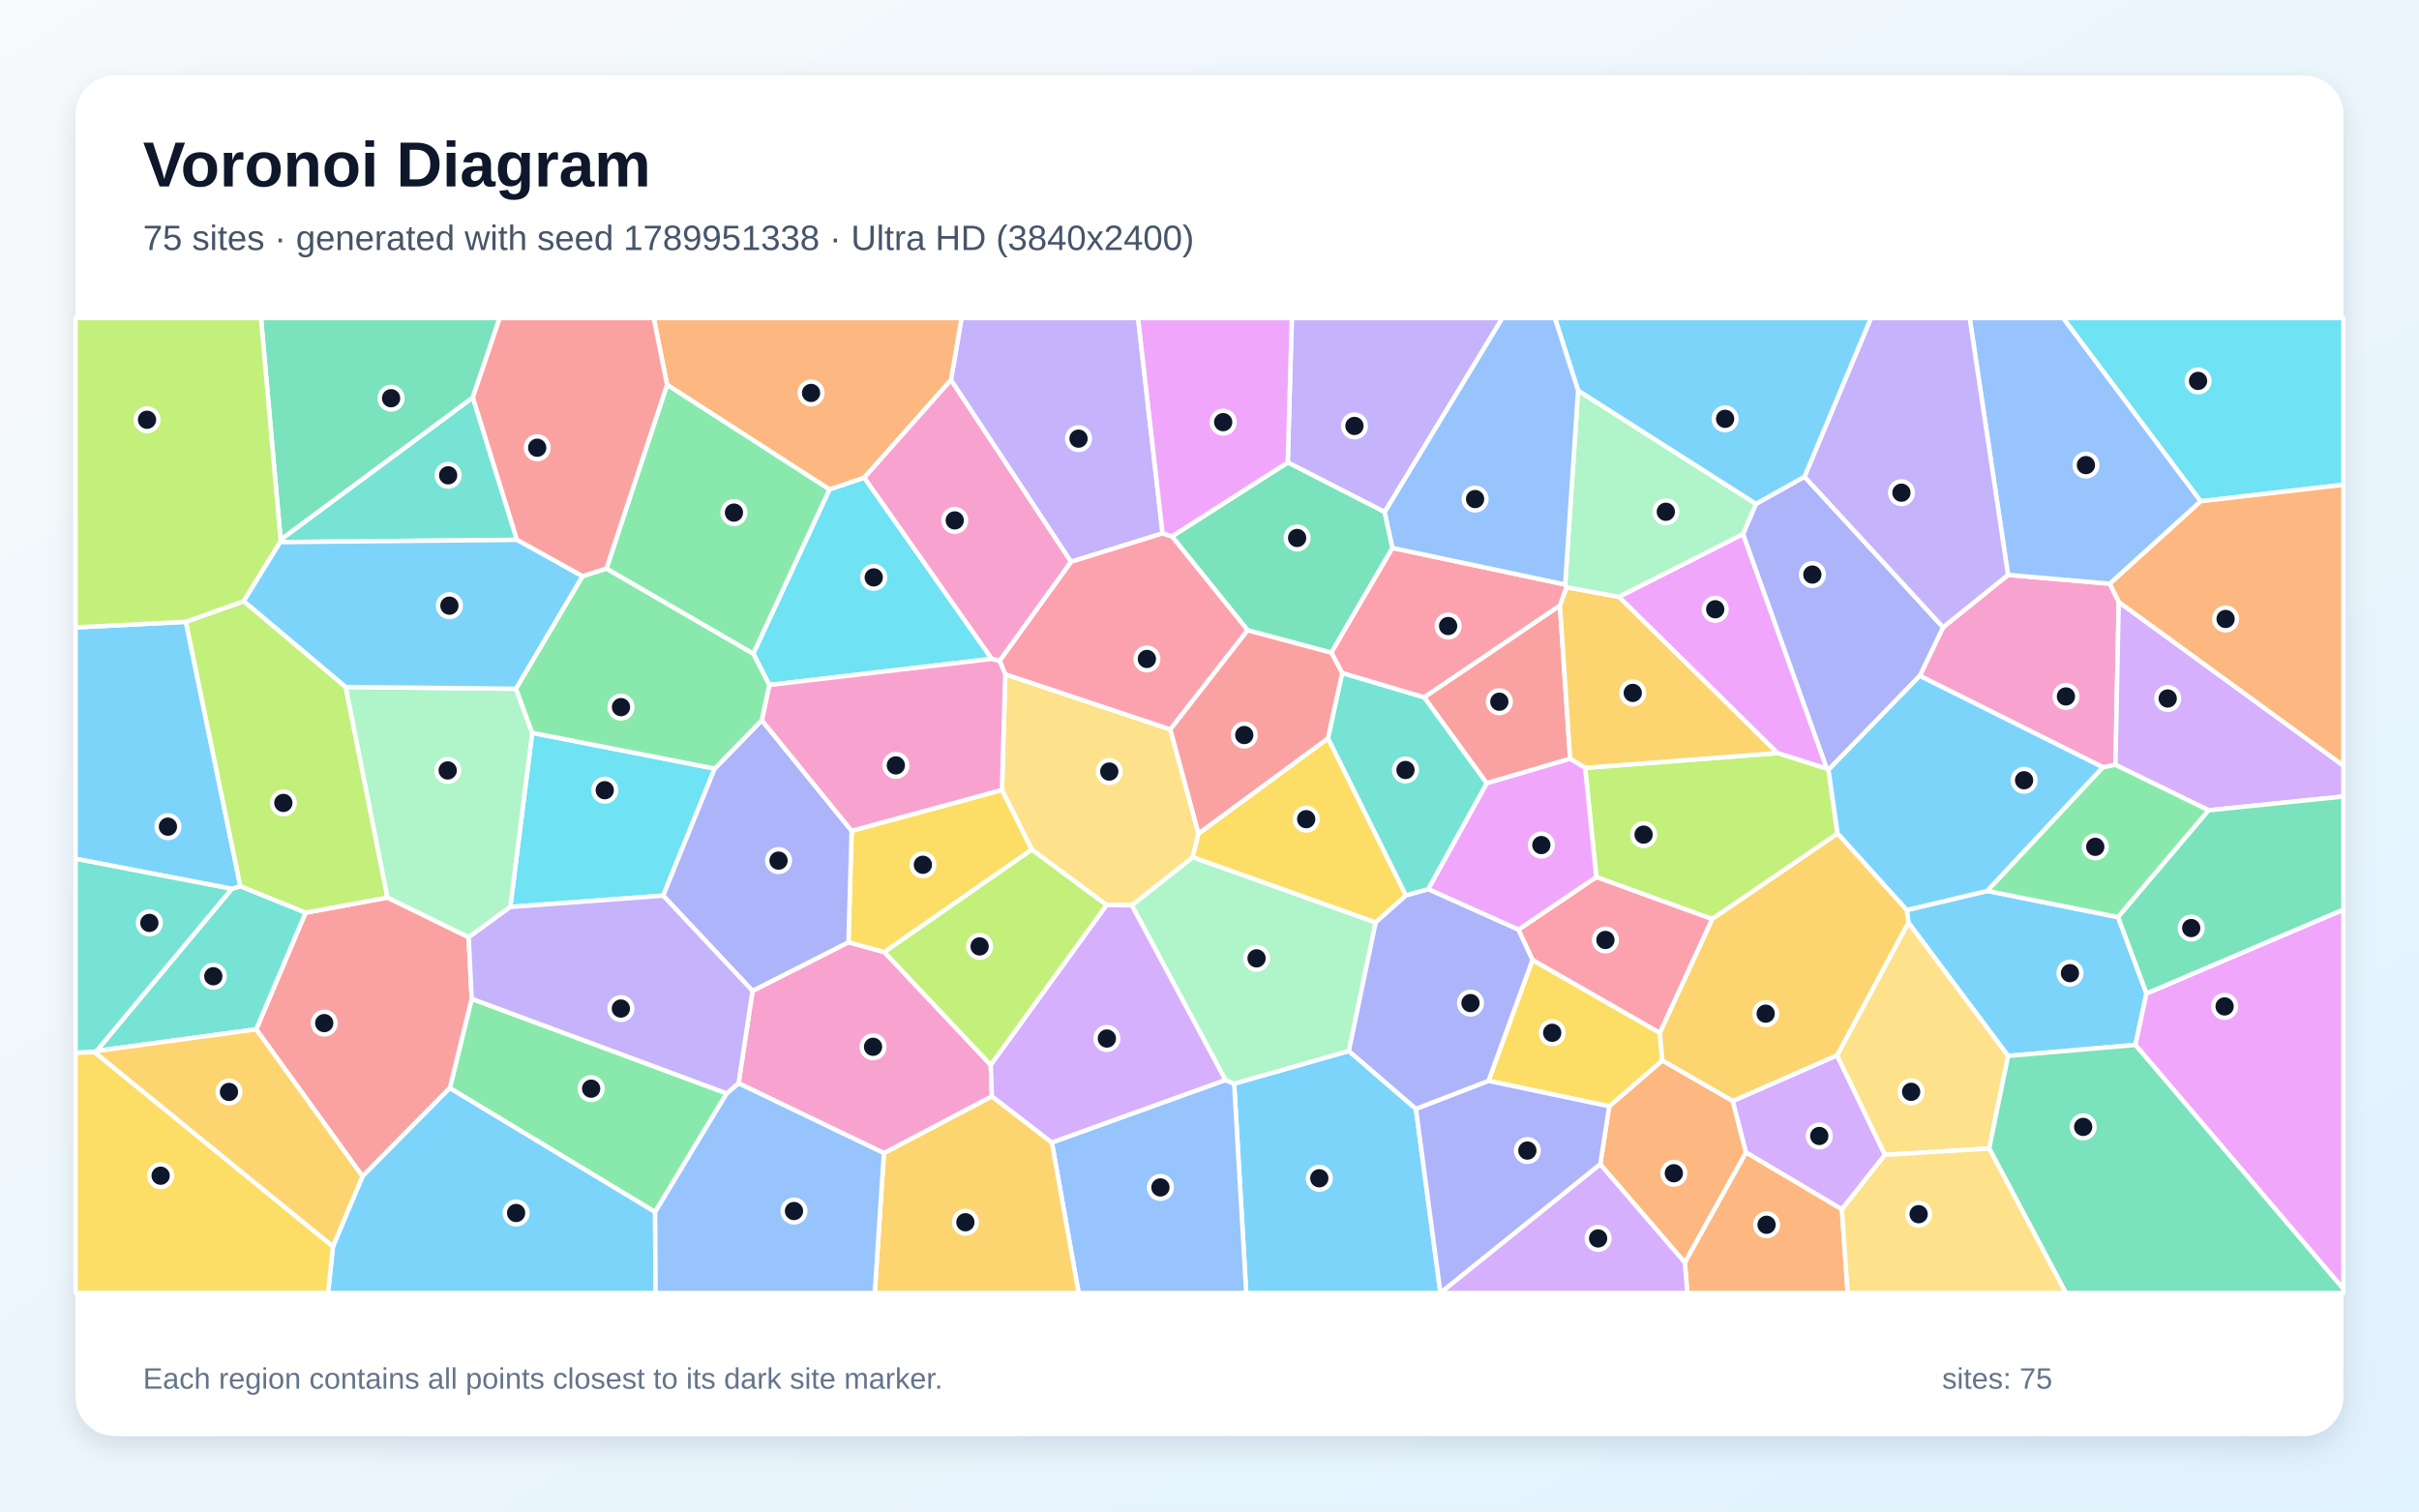
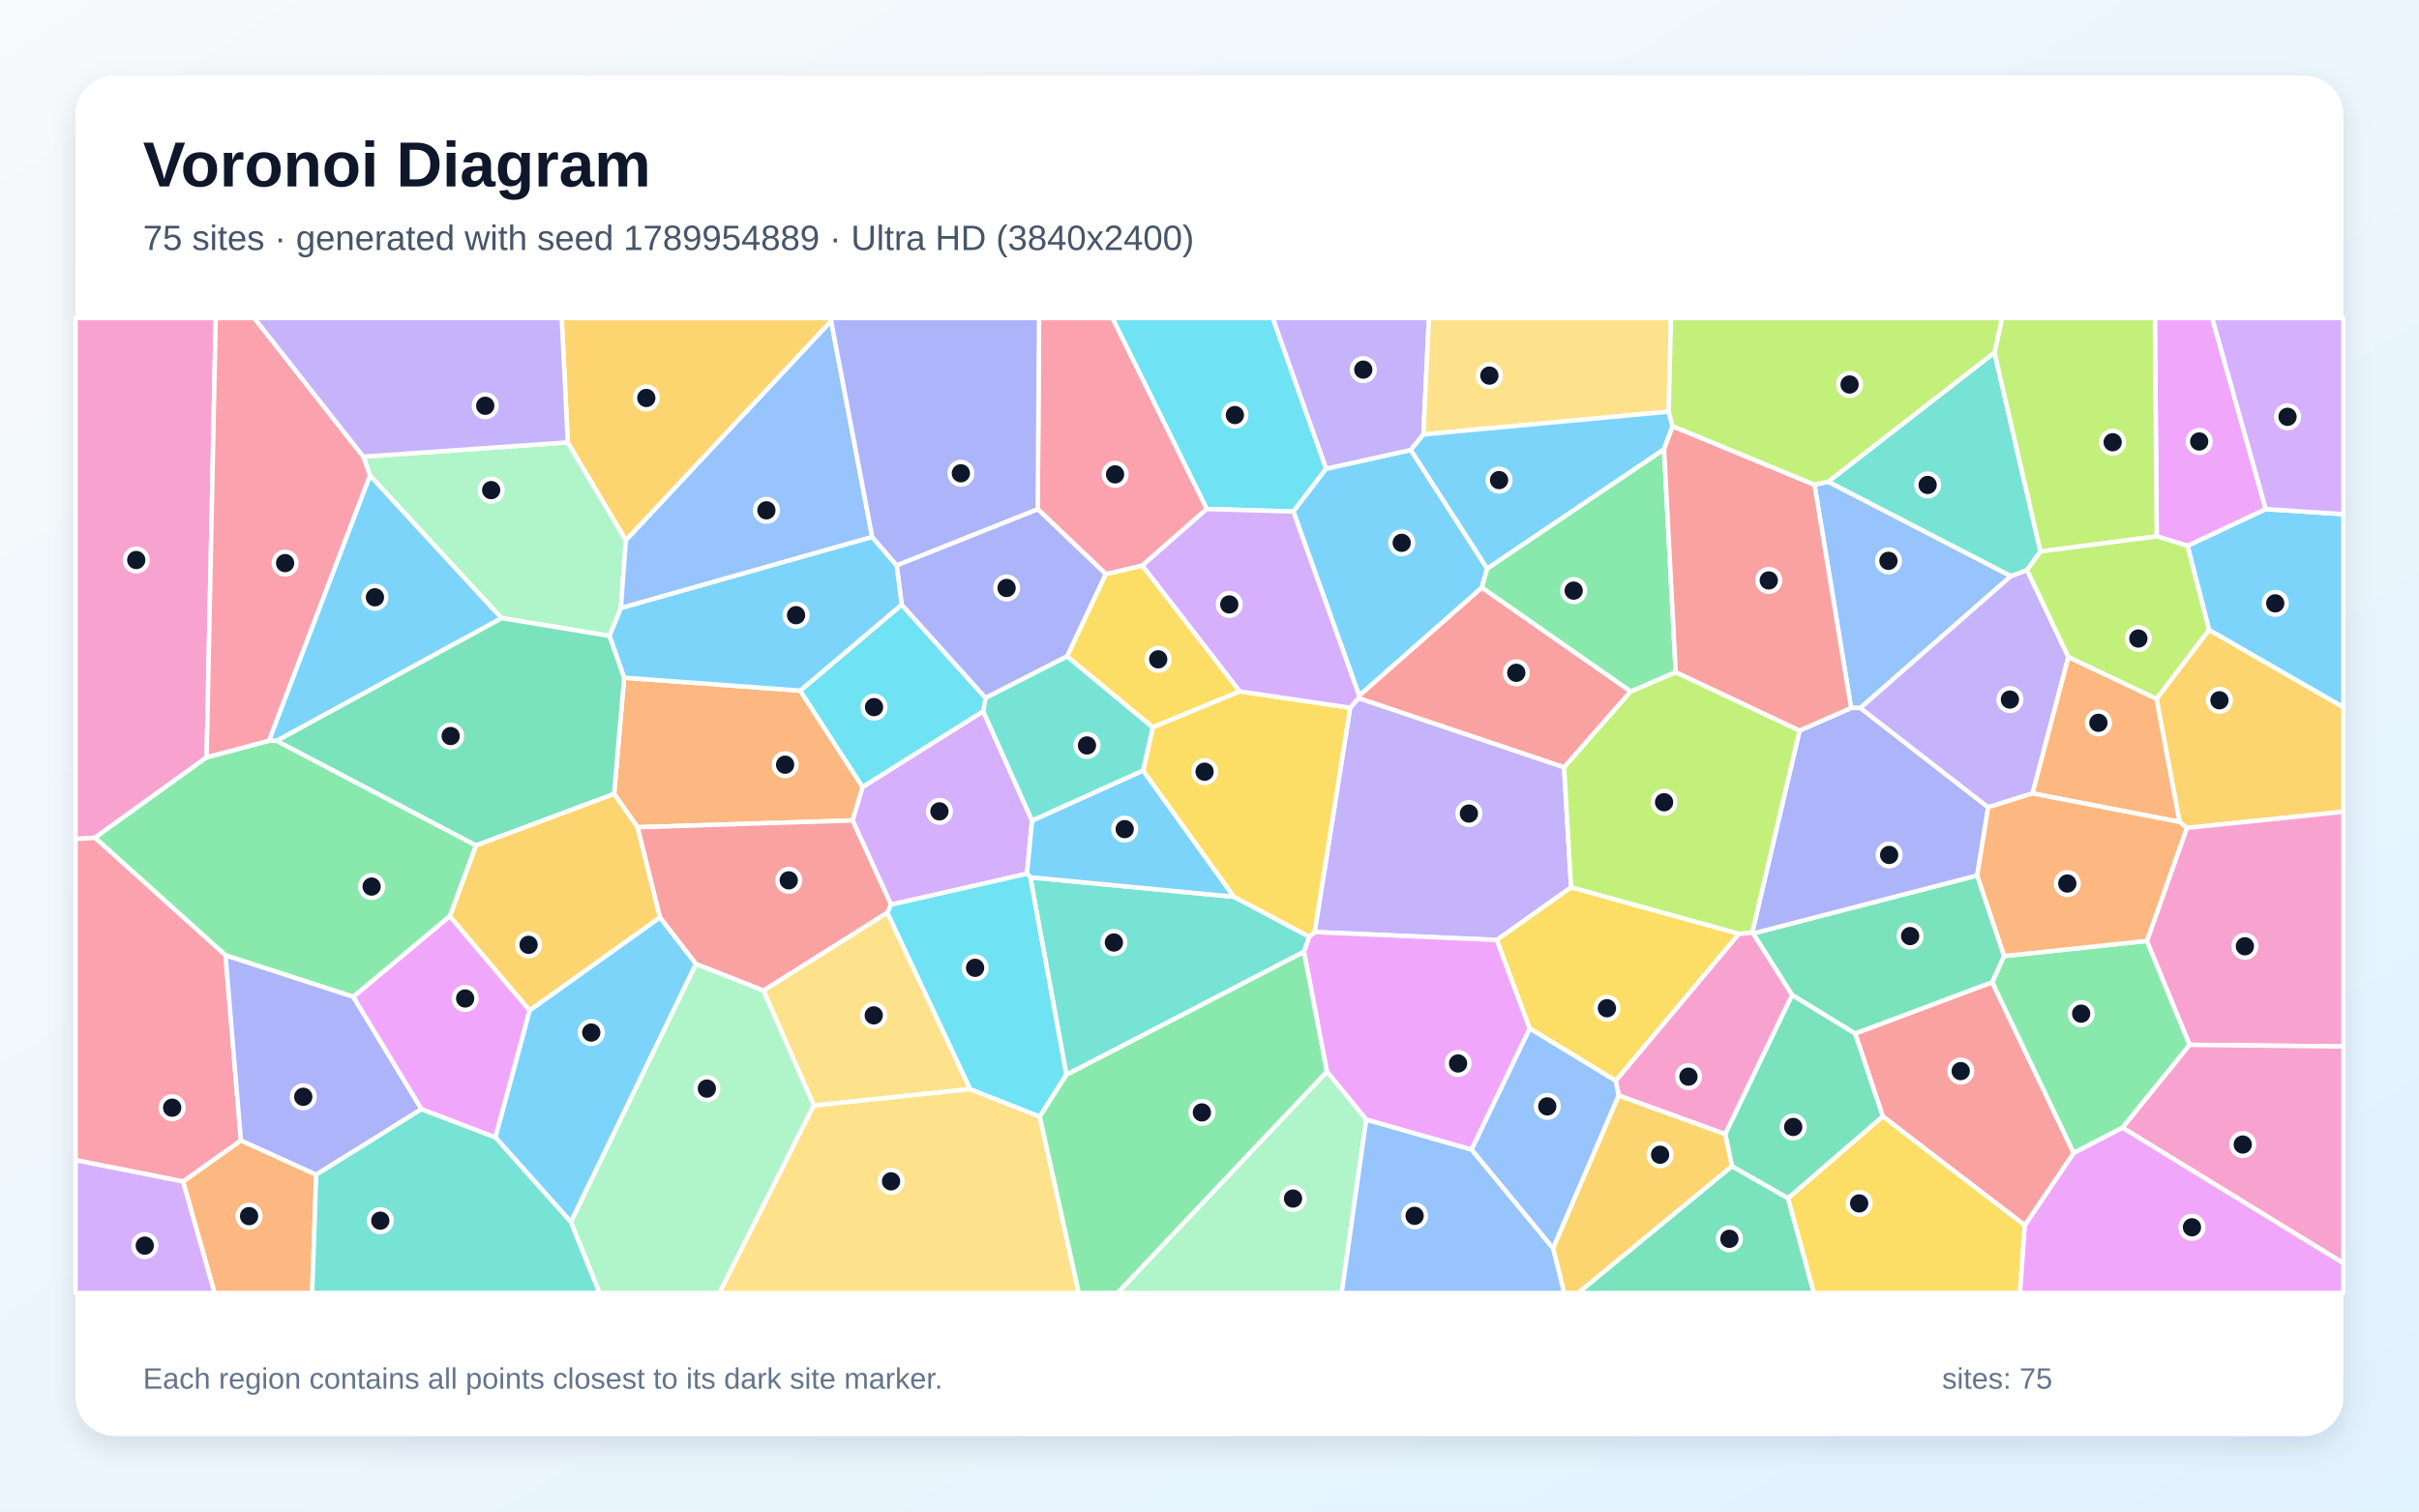
<svg xmlns="http://www.w3.org/2000/svg" width="3840" height="2400" viewBox="0 0 3840 2400" role="img" aria-labelledby="title description">
  <defs>
    <linearGradient id="background" x1="0" y1="0" x2="1" y2="1">
      <stop stop-color="#F8FAFC" />
      <stop offset="1" stop-color="#E0F2FE" />
    </linearGradient>
    <filter id="shadow" x="-5%" y="-5%" width="110%" height="110%">
      <feDropShadow dx="0" dy="15" stdDeviation="22" flood-color="#0F172A" flood-opacity=".12" />
    </filter>
  </defs>
  <rect width="3840" height="2400" fill="url(#background)" />
  <rect x="120" y="120" width="3600" height="2160" rx="63" fill="#FFFFFF" filter="url(#shadow)" />
  <g font-family="Arial, sans-serif">
    <text x="227" y="296" font-size="101" font-weight="700" fill="#0F172A">Voronoi Diagram</text>
-     <text x="227" y="397" font-size="56" fill="#475569">75 sites · generated with seed 1789951338 · Ultra HD (3840x2400)</text>
+     <text x="227" y="397" font-size="56" fill="#475569">75 sites · generated with seed 1789954889 · Ultra HD (3840x2400)</text>
  </g>
  <g stroke="#FFFFFF" stroke-width="7" stroke-linejoin="round">
-     <polygon points="1959.1,1720.6 2141.2,1668.7 2247.7,1760.6 2286.6,2052.9 2286.6,2053.0 1978.3,2053.0" fill="#38BDF8" fill-opacity="0.65" />
-     <polygon points="2198.1,813.1 2044.2,734.3 2050.7,505.0 2385.0,505.0" fill="#A78BFA" fill-opacity="0.65" />
-     <polygon points="3187.6,912.8 3349.3,926.8 3363.4,955.8 3358.1,1214.4 3338.3,1218.3 3047.5,1073.1 3084.5,996.0" fill="#F472B6" fill-opacity="0.65" />
-     <polygon points="2540.3,1848.7 2554.5,1756.6 2638.8,1683.7 2750.7,1748.1 2771.7,1830.0 2674.6,2004.8" fill="#FB923C" fill-opacity="0.65" />
-     <polygon points="2432.7,1524.1 2634.8,1639.9 2638.8,1683.7 2554.5,1756.6 2362.8,1716.2" fill="#FACC15" fill-opacity="0.65" />
-     <polygon points="1153.6,1736.1 1039.9,1924.5 714.0,1727.7 748.8,1585.9" fill="#4ADE80" fill-opacity="0.65" />
-     <polygon points="2267.3,1412.0 2231.7,1421.9 2108.0,1172.4 2130.6,1068.5 2261.0,1107.2 2360.3,1243.6" fill="#2DD4BF" fill-opacity="0.65" />
-     <polygon points="1669.7,1814.0 1945.3,1714.8 1959.1,1720.6 1978.3,2053.0 1712.3,2053.0" fill="#60A5FA" fill-opacity="0.65" />
-     <polygon points="2767.0,847.8 2900.2,1220.7 2821.6,1195.8 2569.8,947.6" fill="#E879F9" fill-opacity="0.65" />
-     <polygon points="1980.6,1000.8 1860.4,851.7 2044.2,734.3 2198.1,813.1 2210.5,870.0 2113.4,1036.4" fill="#34D399" fill-opacity="0.65" />
-     <polygon points="406.7,1634.4 485.0,1449.2 615.1,1425.1 744.0,1488.1 748.8,1585.9 714.0,1727.7 575.4,1867.8" fill="#F87171" fill-opacity="0.65" />
-     <polygon points="2787.5,800.0 2864.5,756.9 3084.5,996.0 3047.5,1073.1 2902.6,1222.3 2900.2,1220.7 2767.0,847.8" fill="#818CF8" fill-opacity="0.65" />
-     <polygon points="1403.1,1830.9 1574.5,1740.7 1669.7,1814.0 1712.3,2053.0 1388.6,2053.0" fill="#FBBF24" fill-opacity="0.65" />
-     <polygon points="2917.0,1323.6 2717.9,1459.3 2534.0,1392.6 2516.3,1219.2 2821.6,1195.8 2900.2,1220.7 2902.6,1222.3" fill="#A3E635" fill-opacity="0.65" />
-     <polygon points="3506.1,1286.6 3358.1,1214.4 3363.4,955.8 3720.0,1215.6 3720.0,1264.7" fill="#C084FC" fill-opacity="0.65" />
-     <polygon points="2484.6,928.1 2486.9,932.4 2476.3,961.6 2261.0,1107.2 2130.6,1068.5 2113.4,1036.4 2210.5,870.0" fill="#FB7185" fill-opacity="0.65" />
-     <polygon points="810.0,1440.1 844.8,1163.6 1134.5,1220.4 1052.7,1422.1" fill="#22D3EE" fill-opacity="0.65" />
-     <polygon points="1945.3,1714.8 1796.6,1437.4 1893.4,1361.0 2183.8,1464.6 2141.2,1668.7 1959.1,1720.6" fill="#86EFAC" fill-opacity="0.65" />
-     <polygon points="1902.5,1323.5 1893.4,1361.0 1796.6,1437.4 1756.7,1437.1 1637.9,1349.0 1590.5,1254.3 1595.8,1070.6 1857.8,1158.1" fill="#FCD34D" fill-opacity="0.65" />
-     <polygon points="3187.7,1676.6 3029.4,1464.9 3026.8,1445.0 3154.7,1414.6 3362.3,1456.2 3407.4,1577.4 3389.8,1659.2" fill="#38BDF8" fill-opacity="0.65" />
-     <polygon points="295.1,987.3 381.6,1407.4 368.2,1411.4 120.0,1363.6 120.0,996.2" fill="#38BDF8" fill-opacity="0.65" />
-     <polygon points="1845.5,846.9 1700.1,892.0 1509.5,603.4 1526.4,505.0 1806.6,505.0" fill="#A78BFA" fill-opacity="0.65" />
-     <polygon points="1572.8,1691.0 1574.5,1740.7 1403.1,1830.9 1172.4,1720.0 1194.6,1573.3 1346.8,1496.1 1403.9,1511.7" fill="#F472B6" fill-opacity="0.65" />
-     <polygon points="1509.5,603.4 1371.8,758.6 1316.9,777.3 1058.9,611.0 1037.7,505.0 1526.4,505.0" fill="#FB923C" fill-opacity="0.65" />
-     <polygon points="1351.9,1319.2 1590.5,1254.3 1637.9,1349.0 1403.9,1511.7 1346.8,1496.1" fill="#FACC15" fill-opacity="0.65" />
-     <polygon points="962.6,902.9 1058.9,611.0 1316.9,777.3 1195.9,1038.2" fill="#4ADE80" fill-opacity="0.65" />
-     <polygon points="820.6,857.2 444.7,860.8 445.4,856.9 750.6,631.0" fill="#2DD4BF" fill-opacity="0.65" />
-     <polygon points="3493.6,795.9 3349.3,926.8 3187.6,912.8 3126.7,505.0 3275.2,505.0" fill="#60A5FA" fill-opacity="0.65" />
-     <polygon points="3389.8,1659.2 3407.4,1577.4 3720.0,1444.2 3720.0,2046.7" fill="#E879F9" fill-opacity="0.65" />
-     <polygon points="750.6,631.0 445.4,856.9 414.3,505.0 793.2,505.0" fill="#34D399" fill-opacity="0.65" />
-     <polygon points="2476.3,961.6 2492.5,1204.8 2360.3,1243.6 2261.0,1107.2" fill="#F87171" fill-opacity="0.65" />
-     <polygon points="1209.3,1143.6 1351.9,1319.2 1346.8,1496.1 1194.6,1573.3 1052.7,1422.1 1134.5,1220.4" fill="#818CF8" fill-opacity="0.65" />
-     <polygon points="2492.5,1204.8 2476.3,961.6 2486.9,932.4 2569.8,947.6 2821.6,1195.8 2516.3,1219.2" fill="#FBBF24" fill-opacity="0.65" />
-     <polygon points="387.0,954.5 548.9,1090.8 615.1,1425.1 485.0,1449.2 381.6,1407.4 295.1,987.3" fill="#A3E635" fill-opacity="0.65" />
-     <polygon points="2923.9,1920.3 2771.7,1830.0 2750.7,1748.1 2916.2,1675.6 2992.2,1833.7" fill="#C084FC" fill-opacity="0.65" />
-     <polygon points="1857.8,1158.1 1595.8,1070.6 1586.7,1049.2 1700.1,892.0 1845.5,846.9 1860.4,851.7 1980.6,1000.8" fill="#FB7185" fill-opacity="0.65" />
-     <polygon points="3493.6,795.9 3275.2,505.0 3720.0,505.0 3720.0,769.7" fill="#22D3EE" fill-opacity="0.65" />
-     <polygon points="548.9,1090.8 819.2,1093.6 844.8,1163.6 810.0,1440.1 744.0,1488.1 615.1,1425.1" fill="#86EFAC" fill-opacity="0.65" />
-     <polygon points="3157.7,1823.6 2992.2,1833.7 2916.2,1675.6 3029.4,1464.9 3187.7,1676.6" fill="#FCD34D" fill-opacity="0.65" />
-     <polygon points="3154.7,1414.6 3026.8,1445.0 2917.0,1323.6 2902.6,1222.3 3047.5,1073.1 3338.3,1218.3" fill="#38BDF8" fill-opacity="0.65" />
-     <polygon points="528.5,1979.1 575.4,1867.8 714.0,1727.7 1039.9,1924.5 1040.7,2053.0 520.7,2053.0" fill="#38BDF8" fill-opacity="0.65" />
-     <polygon points="3187.6,912.8 3084.5,996.0 2864.5,756.9 2970.0,505.0 3126.7,505.0" fill="#A78BFA" fill-opacity="0.65" />
-     <polygon points="1574.2,1046.2 1371.8,758.6 1509.5,603.4 1700.1,892.0 1586.7,1049.2" fill="#F472B6" fill-opacity="0.65" />
-     <polygon points="2674.6,2004.8 2771.7,1830.0 2923.9,1920.3 2933.1,2053.0 2678.5,2053.0" fill="#FB923C" fill-opacity="0.65" />
-     <polygon points="2183.8,1464.6 1893.4,1361.0 1902.5,1323.5 2108.0,1172.4 2231.7,1421.9" fill="#FACC15" fill-opacity="0.65" />
-     <polygon points="3362.3,1456.2 3154.7,1414.6 3338.3,1218.3 3358.1,1214.4 3506.1,1286.6" fill="#4ADE80" fill-opacity="0.65" />
-     <polygon points="368.2,1411.4 153.5,1668.7 149.9,1670.4 120.0,1671.7 120.0,1363.6" fill="#2DD4BF" fill-opacity="0.65" />
-     <polygon points="1039.9,1924.5 1153.6,1736.1 1172.4,1720.0 1403.1,1830.9 1388.6,2053.0 1040.7,2053.0" fill="#60A5FA" fill-opacity="0.65" />
-     <polygon points="2044.2,734.3 1860.4,851.7 1845.5,846.9 1806.6,505.0 2050.7,505.0" fill="#E879F9" fill-opacity="0.65" />
-     <polygon points="3157.7,1823.6 3187.7,1676.6 3389.8,1659.2 3720.0,2046.7 3720.0,2053.0 3279.4,2053.0" fill="#34D399" fill-opacity="0.65" />
-     <polygon points="1058.9,611.0 962.6,902.9 924.8,915.1 820.6,857.2 750.6,631.0 793.2,505.0 1037.7,505.0" fill="#F87171" fill-opacity="0.65" />
-     <polygon points="2286.6,2052.9 2247.7,1760.6 2362.8,1716.2 2554.5,1756.6 2540.3,1848.7" fill="#818CF8" fill-opacity="0.65" />
-     <polygon points="3026.8,1445.0 3029.4,1464.9 2916.2,1675.6 2750.7,1748.1 2638.8,1683.7 2634.8,1639.9 2717.9,1459.3 2917.0,1323.6" fill="#FBBF24" fill-opacity="0.65" />
-     <polygon points="445.4,856.9 444.7,860.8 387.0,954.5 295.1,987.3 120.0,996.2 120.0,505.0 414.3,505.0" fill="#A3E635" fill-opacity="0.65" />
-     <polygon points="2286.6,2052.9 2540.3,1848.7 2674.6,2004.8 2678.5,2053.0 2286.6,2053.0" fill="#C084FC" fill-opacity="0.65" />
-     <polygon points="2410.3,1476.1 2534.0,1392.6 2717.9,1459.3 2634.8,1639.9 2432.7,1524.1" fill="#FB7185" fill-opacity="0.65" />
-     <polygon points="1195.9,1038.2 1316.9,777.3 1371.8,758.6 1574.2,1046.2 1221.2,1087.6" fill="#22D3EE" fill-opacity="0.65" />
-     <polygon points="2505.1,620.1 2787.5,800.0 2767.0,847.8 2569.8,947.6 2486.9,932.4 2484.6,928.1" fill="#86EFAC" fill-opacity="0.65" />
-     <polygon points="2923.9,1920.3 2992.2,1833.7 3157.7,1823.6 3279.4,2053.0 2933.1,2053.0" fill="#FCD34D" fill-opacity="0.65" />
-     <polygon points="819.2,1093.6 548.9,1090.8 387.0,954.5 444.7,860.8 820.6,857.2 924.8,915.1" fill="#38BDF8" fill-opacity="0.65" />
-     <polygon points="2864.5,756.9 2787.5,800.0 2505.1,620.1 2468.2,505.0 2970.0,505.0" fill="#38BDF8" fill-opacity="0.65" />
-     <polygon points="810.0,1440.1 1052.7,1422.1 1194.6,1573.3 1172.4,1720.0 1153.6,1736.1 748.8,1585.9 744.0,1488.1" fill="#A78BFA" fill-opacity="0.65" />
-     <polygon points="1221.2,1087.6 1574.2,1046.2 1586.7,1049.2 1595.8,1070.6 1590.5,1254.3 1351.9,1319.2 1209.3,1143.6" fill="#F472B6" fill-opacity="0.65" />
-     <polygon points="3363.4,955.8 3349.3,926.8 3493.6,795.9 3720.0,769.7 3720.0,1215.6" fill="#FB923C" fill-opacity="0.65" />
-     <polygon points="120.0,1671.7 149.9,1670.4 528.5,1979.1 520.7,2053.0 120.0,2053.0" fill="#FACC15" fill-opacity="0.65" />
-     <polygon points="819.2,1093.6 924.8,915.1 962.6,902.9 1195.9,1038.2 1221.2,1087.6 1209.3,1143.6 1134.5,1220.4 844.8,1163.6" fill="#4ADE80" fill-opacity="0.65" />
-     <polygon points="153.5,1668.7 368.2,1411.4 381.6,1407.4 485.0,1449.2 406.7,1634.4" fill="#2DD4BF" fill-opacity="0.65" />
-     <polygon points="2505.1,620.1 2484.6,928.1 2210.5,870.0 2198.1,813.1 2385.0,505.0 2468.2,505.0" fill="#60A5FA" fill-opacity="0.65" />
-     <polygon points="2492.5,1204.8 2516.3,1219.2 2534.0,1392.6 2410.3,1476.1 2267.3,1412.0 2360.3,1243.6" fill="#E879F9" fill-opacity="0.65" />
-     <polygon points="3407.4,1577.4 3362.3,1456.2 3506.1,1286.6 3720.0,1264.7 3720.0,1444.2" fill="#34D399" fill-opacity="0.65" />
-     <polygon points="1902.5,1323.5 1857.8,1158.1 1980.6,1000.8 2113.4,1036.4 2130.6,1068.5 2108.0,1172.4" fill="#F87171" fill-opacity="0.65" />
-     <polygon points="2183.8,1464.6 2231.7,1421.9 2267.3,1412.0 2410.3,1476.1 2432.7,1524.1 2362.8,1716.2 2247.7,1760.6 2141.2,1668.7" fill="#818CF8" fill-opacity="0.65" />
-     <polygon points="149.9,1670.4 153.5,1668.7 406.7,1634.4 575.4,1867.8 528.5,1979.1" fill="#FBBF24" fill-opacity="0.65" />
-     <polygon points="1637.9,1349.0 1756.7,1437.1 1572.8,1691.0 1403.9,1511.7" fill="#A3E635" fill-opacity="0.65" />
-     <polygon points="1572.8,1691.0 1756.7,1437.1 1796.6,1437.4 1945.3,1714.8 1669.7,1814.0 1574.5,1740.7" fill="#C084FC" fill-opacity="0.65" />
+     <polygon points="587.3,754.7 796.5,981.5 439.4,1176.3 426.8,1176.1" fill="#38BDF8" fill-opacity="0.65" />
+     <polygon points="2143.3,1123.7 2156.7,1108.4 2482.9,1218.2 2494.0,1409.0 2376.2,1492.5 2086.9,1479.9" fill="#A78BFA" fill-opacity="0.65" />
+     <polygon points="328.0,1202.5 150.8,1330.2 120.0,1332.2 120.0,505.0 342.5,505.0" fill="#F472B6" fill-opacity="0.65" />
+     <polygon points="290.5,1876.0 382.4,1810.8 502.0,1865.1 495.5,2053.0 340.5,2053.0" fill="#FB923C" fill-opacity="0.65" />
+     <polygon points="1968.1,1097.8 1829.9,1154.9 1693.8,1042.3 1755.3,911.5 1813.5,897.9" fill="#FACC15" fill-opacity="0.65" />
+     <polygon points="755.9,1342.4 714.2,1454.7 560.9,1582.8 358.0,1516.9 150.8,1330.2 328.0,1202.5 426.8,1176.1 439.4,1176.3" fill="#4ADE80" fill-opacity="0.65" />
+     <polygon points="1692.8,1706.7 1635.5,1393.0 1958.9,1423.9 2078.4,1487.3 2070.0,1511.3" fill="#2DD4BF" fill-opacity="0.65" />
+     <polygon points="2880.4,769.6 2902.2,764.8 3192.3,914.7 2953.2,1124.1 2938.5,1124.1" fill="#60A5FA" fill-opacity="0.65" />
+     <polygon points="2168.8,1777.8 2106.3,1701.4 2070.0,1511.3 2078.4,1487.3 2086.9,1479.9 2376.2,1492.5 2428.4,1633.1 2336.0,1825.5" fill="#E879F9" fill-opacity="0.65" />
+     <polygon points="3181.5,1518.0 3162.6,1559.7 2944.9,1641.2 2844.9,1580.0 2782.9,1482.1 3138.7,1390.0" fill="#34D399" fill-opacity="0.65" />
+     <polygon points="3214.3,1945.7 2988.7,1772.6 2944.9,1641.2 3162.6,1559.7 3291.9,1830.8" fill="#F87171" fill-opacity="0.65" />
+     <polygon points="3156.1,1281.8 3138.7,1390.0 2782.9,1482.1 2781.5,1480.9 2856.7,1160.0 2938.5,1124.1 2953.2,1124.1" fill="#818CF8" fill-opacity="0.65" />
+     <polygon points="3471.4,1314.6 3459.8,1305.0 3423.3,1109.5 3506.7,1000.0 3720.0,1122.9 3720.0,1288.9" fill="#FBBF24" fill-opacity="0.65" />
+     <polygon points="2856.7,1160.0 2781.5,1480.9 2760.2,1482.8 2494.0,1409.0 2482.9,1218.2 2588.4,1097.9 2660.1,1067.2" fill="#A3E635" fill-opacity="0.65" />
+     <polygon points="1638.3,1302.9 1630.3,1387.3 1414.5,1436.4 1353.3,1302.7 1369.3,1249.5 1560.8,1129.3" fill="#C084FC" fill-opacity="0.65" />
+     <polygon points="358.0,1516.9 382.4,1810.8 290.5,1876.0 120.0,1842.2 120.0,1332.2 150.8,1330.2" fill="#FB7185" fill-opacity="0.65" />
+     <polygon points="2105.2,744.2 2053.1,812.2 1915.7,808.2 1765.7,505.0 2020.5,505.0" fill="#22D3EE" fill-opacity="0.65" />
+     <polygon points="901.3,702.4 993.5,857.6 985.6,965.6 967.5,1009.7 796.5,981.5 587.3,754.7 576.8,725.1" fill="#86EFAC" fill-opacity="0.65" />
+     <polygon points="1540.2,1729.4 1291.8,1755.3 1211.8,1572.8 1408.6,1449.0" fill="#FCD34D" fill-opacity="0.65" />
+     <polygon points="2239.5,714.4 2360.8,902.7 2352.3,933.1 2157.6,1104.7 2053.1,812.2 2105.2,744.2" fill="#38BDF8" fill-opacity="0.65" />
+     <polygon points="3506.7,1000.0 3472.5,866.6 3596.7,808.3 3720.0,816.4 3720.0,1122.9" fill="#38BDF8" fill-opacity="0.65" />
+     <polygon points="3217.8,905.0 3283.5,1043.2 3226.5,1259.8 3156.1,1281.8 2953.2,1124.1 3192.3,914.7" fill="#A78BFA" fill-opacity="0.65" />
+     <polygon points="2738.7,1800.9 2569.6,1739.5 2564.7,1716.0 2760.2,1482.8 2781.5,1480.9 2782.9,1482.1 2844.9,1580.0" fill="#F472B6" fill-opacity="0.65" />
+     <polygon points="974.9,1260.6 990.7,1076.1 1270.3,1096.6 1369.3,1249.5 1353.3,1302.7 1012.0,1313.5" fill="#FB923C" fill-opacity="0.65" />
+     <polygon points="2564.7,1716.0 2428.4,1633.1 2376.2,1492.5 2494.0,1409.0 2760.2,1482.8" fill="#FACC15" fill-opacity="0.65" />
+     <polygon points="3369.4,1790.6 3291.9,1830.8 3162.6,1559.7 3181.5,1518.0 3408.1,1493.9 3476.0,1659.0" fill="#4ADE80" fill-opacity="0.65" />
+     <polygon points="3166.1,559.7 3239.1,875.7 3217.8,905.0 3192.3,914.7 2902.2,764.8" fill="#2DD4BF" fill-opacity="0.65" />
+     <polygon points="1384.6,852.6 985.6,965.6 993.5,857.6 1319.3,509.5" fill="#60A5FA" fill-opacity="0.65" />
+     <polygon points="3596.7,808.3 3472.5,866.6 3423.7,851.6 3420.7,505.0 3511.8,505.0" fill="#E879F9" fill-opacity="0.65" />
+     <polygon points="2749.3,1851.6 2838.4,1902.4 2879.4,2053.0 2505.0,2053.0" fill="#34D399" fill-opacity="0.65" />
+     <polygon points="1408.6,1449.0 1211.8,1572.8 1104.7,1530.7 1047.5,1456.6 1012.0,1313.5 1353.3,1302.7 1414.5,1436.4" fill="#F87171" fill-opacity="0.65" />
+     <polygon points="669.2,1761.1 502.0,1865.1 382.4,1810.8 358.0,1516.9 560.9,1582.8" fill="#818CF8" fill-opacity="0.65" />
+     <polygon points="1319.3,509.5 993.5,857.6 901.3,702.4 891.7,505.0 1320.4,505.0" fill="#FBBF24" fill-opacity="0.65" />
+     <polygon points="3423.7,851.6 3239.1,875.7 3166.1,559.7 3178.1,505.0 3420.7,505.0" fill="#A3E635" fill-opacity="0.65" />
+     <polygon points="120.0,1842.2 290.5,1876.0 340.5,2053.0 120.0,2053.0" fill="#C084FC" fill-opacity="0.65" />
+     <polygon points="1915.7,808.2 1813.5,897.9 1755.3,911.5 1647.3,808.4 1649.4,505.0 1765.7,505.0" fill="#FB7185" fill-opacity="0.65" />
+     <polygon points="1431.4,960.1 1564.6,1108.2 1560.8,1129.3 1369.3,1249.5 1270.3,1096.6" fill="#22D3EE" fill-opacity="0.65" />
+     <polygon points="906.1,1940.2 1104.7,1530.7 1211.8,1572.8 1291.8,1755.3 1142.0,2053.0 951.7,2053.0" fill="#86EFAC" fill-opacity="0.65" />
+     <polygon points="1291.8,1755.3 1540.2,1729.4 1650.6,1772.9 1712.6,2053.0 1142.0,2053.0" fill="#FCD34D" fill-opacity="0.65" />
+     <polygon points="1814.6,1223.4 1958.9,1423.9 1635.5,1393.0 1630.3,1387.3 1638.3,1302.9" fill="#38BDF8" fill-opacity="0.65" />
+     <polygon points="786.3,1805.8 840.7,1604.2 1047.5,1456.6 1104.7,1530.7 906.1,1940.2" fill="#38BDF8" fill-opacity="0.65" />
+     <polygon points="2259.6,689.8 2239.5,714.4 2105.2,744.2 2020.5,505.0 2268.3,505.0" fill="#A78BFA" fill-opacity="0.65" />
+     <polygon points="3476.0,1659.0 3408.1,1493.9 3471.4,1314.6 3720.0,1288.9 3720.0,1661.6" fill="#F472B6" fill-opacity="0.65" />
+     <polygon points="3226.5,1259.8 3283.5,1043.2 3423.3,1109.5 3459.8,1305.0" fill="#FB923C" fill-opacity="0.65" />
+     <polygon points="2838.4,1902.4 2988.7,1772.6 3214.3,1945.7 3206.6,2053.0 2879.4,2053.0" fill="#FACC15" fill-opacity="0.65" />
+     <polygon points="2641.6,713.2 2660.1,1067.2 2588.4,1097.9 2352.3,933.1 2360.8,902.7" fill="#4ADE80" fill-opacity="0.65" />
+     <polygon points="502.0,1865.1 669.2,1761.1 786.3,1805.8 906.1,1940.2 951.7,2053.0 495.5,2053.0" fill="#2DD4BF" fill-opacity="0.65" />
+     <polygon points="2336.0,1825.5 2428.4,1633.1 2564.7,1716.0 2569.6,1739.5 2465.4,1982.3" fill="#60A5FA" fill-opacity="0.65" />
+     <polygon points="840.7,1604.2 786.3,1805.8 669.2,1761.1 560.9,1582.8 714.2,1454.7" fill="#E879F9" fill-opacity="0.65" />
+     <polygon points="2838.4,1902.4 2749.3,1851.6 2738.7,1800.9 2844.9,1580.0 2944.9,1641.2 2988.7,1772.6" fill="#34D399" fill-opacity="0.65" />
+     <polygon points="2157.6,1104.7 2352.3,933.1 2588.4,1097.9 2482.9,1218.2 2156.7,1108.4" fill="#F87171" fill-opacity="0.65" />
+     <polygon points="1647.3,808.4 1755.3,911.5 1693.8,1042.3 1564.6,1108.2 1431.4,960.1 1423.4,897.6" fill="#818CF8" fill-opacity="0.65" />
+     <polygon points="2465.4,1982.3 2569.6,1739.5 2738.7,1800.9 2749.3,1851.6 2505.0,2053.0 2483.0,2053.0" fill="#FBBF24" fill-opacity="0.65" />
+     <polygon points="3239.1,875.7 3423.7,851.6 3472.5,866.6 3506.7,1000.0 3423.3,1109.5 3283.5,1043.2 3217.8,905.0" fill="#A3E635" fill-opacity="0.65" />
+     <polygon points="3596.7,808.3 3511.8,505.0 3720.0,505.0 3720.0,816.4" fill="#C084FC" fill-opacity="0.65" />
+     <polygon points="576.8,725.1 587.3,754.7 426.8,1176.1 328.0,1202.5 342.5,505.0 403.7,505.0" fill="#FB7185" fill-opacity="0.65" />
+     <polygon points="1650.6,1772.9 1540.2,1729.4 1408.6,1449.0 1414.5,1436.4 1630.3,1387.3 1635.5,1393.0 1692.8,1706.7" fill="#22D3EE" fill-opacity="0.65" />
+     <polygon points="2106.3,1701.4 2168.8,1777.8 2129.8,2053.0 1773.9,2053.0" fill="#86EFAC" fill-opacity="0.65" />
+     <polygon points="2648.9,653.6 2259.6,689.8 2268.3,505.0 2652.6,505.0" fill="#FCD34D" fill-opacity="0.65" />
+     <polygon points="2648.9,653.6 2655.2,676.7 2641.6,713.2 2360.8,902.7 2239.5,714.4 2259.6,689.8" fill="#38BDF8" fill-opacity="0.65" />
+     <polygon points="1384.6,852.6 1423.4,897.6 1431.4,960.1 1270.3,1096.6 990.7,1076.1 967.5,1009.7 985.6,965.6" fill="#38BDF8" fill-opacity="0.65" />
+     <polygon points="901.3,702.4 576.8,725.1 403.7,505.0 891.7,505.0" fill="#A78BFA" fill-opacity="0.65" />
+     <polygon points="3369.4,1790.6 3476.0,1659.0 3720.0,1661.6 3720.0,2005.8" fill="#F472B6" fill-opacity="0.65" />
+     <polygon points="3408.1,1493.9 3181.5,1518.0 3138.7,1390.0 3156.1,1281.8 3226.5,1259.8 3459.8,1305.0 3471.4,1314.6" fill="#FB923C" fill-opacity="0.65" />
+     <polygon points="2078.4,1487.3 1958.9,1423.9 1814.6,1223.4 1829.9,1154.9 1968.1,1097.8 2143.3,1123.7 2086.9,1479.9" fill="#FACC15" fill-opacity="0.65" />
+     <polygon points="1650.6,1772.9 1692.8,1706.7 2070.0,1511.3 2106.3,1701.4 1773.9,2053.0 1712.6,2053.0" fill="#4ADE80" fill-opacity="0.65" />
+     <polygon points="1814.6,1223.4 1638.3,1302.9 1560.8,1129.3 1564.6,1108.2 1693.8,1042.3 1829.9,1154.9" fill="#2DD4BF" fill-opacity="0.65" />
+     <polygon points="2168.8,1777.8 2336.0,1825.5 2465.4,1982.3 2483.0,2053.0 2129.8,2053.0" fill="#60A5FA" fill-opacity="0.65" />
+     <polygon points="3214.3,1945.7 3291.9,1830.8 3369.4,1790.6 3720.0,2005.8 3720.0,2053.0 3206.6,2053.0" fill="#E879F9" fill-opacity="0.65" />
+     <polygon points="967.5,1009.7 990.7,1076.1 974.9,1260.6 755.9,1342.4 439.4,1176.3 796.5,981.5" fill="#34D399" fill-opacity="0.65" />
+     <polygon points="2655.2,676.7 2880.4,769.6 2938.5,1124.1 2856.7,1160.0 2660.1,1067.2 2641.6,713.2" fill="#F87171" fill-opacity="0.65" />
+     <polygon points="1647.3,808.4 1423.4,897.6 1384.6,852.6 1319.3,509.5 1320.4,505.0 1649.4,505.0" fill="#818CF8" fill-opacity="0.65" />
+     <polygon points="840.7,1604.2 714.2,1454.7 755.9,1342.4 974.9,1260.6 1012.0,1313.5 1047.5,1456.6" fill="#FBBF24" fill-opacity="0.65" />
+     <polygon points="3166.1,559.7 2902.2,764.8 2880.4,769.6 2655.2,676.7 2648.9,653.6 2652.6,505.0 3178.1,505.0" fill="#A3E635" fill-opacity="0.65" />
+     <polygon points="1968.1,1097.8 1813.5,897.9 1915.7,808.2 2053.1,812.2 2157.6,1104.7 2156.7,1108.4 2143.3,1123.7" fill="#C084FC" fill-opacity="0.65" />
  </g>
  <g>
-     <circle cx="2094.3" cy="1870.9" r="18" fill="#0F172A" stroke="#FFFFFF" stroke-width="7" />
-     <circle cx="2150.1" cy="676.3" r="18" fill="#0F172A" stroke="#FFFFFF" stroke-width="7" />
-     <circle cx="3279.5" cy="1105.8" r="18" fill="#0F172A" stroke="#FFFFFF" stroke-width="7" />
-     <circle cx="2657.1" cy="1862.9" r="18" fill="#0F172A" stroke="#FFFFFF" stroke-width="7" />
-     <circle cx="2464.0" cy="1639.9" r="18" fill="#0F172A" stroke="#FFFFFF" stroke-width="7" />
-     <circle cx="938.4" cy="1728.6" r="18" fill="#0F172A" stroke="#FFFFFF" stroke-width="7" />
-     <circle cx="2231.1" cy="1222.6" r="18" fill="#0F172A" stroke="#FFFFFF" stroke-width="7" />
-     <circle cx="1842.1" cy="1885.4" r="18" fill="#0F172A" stroke="#FFFFFF" stroke-width="7" />
-     <circle cx="2722.8" cy="967.4" r="18" fill="#0F172A" stroke="#FFFFFF" stroke-width="7" />
-     <circle cx="2059.1" cy="854.2" r="18" fill="#0F172A" stroke="#FFFFFF" stroke-width="7" />
-     <circle cx="514.7" cy="1624.5" r="18" fill="#0F172A" stroke="#FFFFFF" stroke-width="7" />
-     <circle cx="2877.0" cy="912.3" r="18" fill="#0F172A" stroke="#FFFFFF" stroke-width="7" />
-     <circle cx="1532.5" cy="1940.7" r="18" fill="#0F172A" stroke="#FFFFFF" stroke-width="7" />
-     <circle cx="2609.1" cy="1325.2" r="18" fill="#0F172A" stroke="#FFFFFF" stroke-width="7" />
-     <circle cx="3441.1" cy="1109.1" r="18" fill="#0F172A" stroke="#FFFFFF" stroke-width="7" />
-     <circle cx="2298.8" cy="994.0" r="18" fill="#0F172A" stroke="#FFFFFF" stroke-width="7" />
-     <circle cx="960.0" cy="1254.7" r="18" fill="#0F172A" stroke="#FFFFFF" stroke-width="7" />
-     <circle cx="1994.7" cy="1521.7" r="18" fill="#0F172A" stroke="#FFFFFF" stroke-width="7" />
-     <circle cx="1760.9" cy="1225.1" r="18" fill="#0F172A" stroke="#FFFFFF" stroke-width="7" />
-     <circle cx="3285.9" cy="1545.2" r="18" fill="#0F172A" stroke="#FFFFFF" stroke-width="7" />
-     <circle cx="266.6" cy="1312.6" r="18" fill="#0F172A" stroke="#FFFFFF" stroke-width="7" />
-     <circle cx="1712.1" cy="696.5" r="18" fill="#0F172A" stroke="#FFFFFF" stroke-width="7" />
-     <circle cx="1385.9" cy="1662.1" r="18" fill="#0F172A" stroke="#FFFFFF" stroke-width="7" />
-     <circle cx="1287.5" cy="623.9" r="18" fill="#0F172A" stroke="#FFFFFF" stroke-width="7" />
-     <circle cx="1465.0" cy="1373.1" r="18" fill="#0F172A" stroke="#FFFFFF" stroke-width="7" />
-     <circle cx="1165.1" cy="813.9" r="18" fill="#0F172A" stroke="#FFFFFF" stroke-width="7" />
-     <circle cx="711.4" cy="754.7" r="18" fill="#0F172A" stroke="#FFFFFF" stroke-width="7" />
-     <circle cx="3311.3" cy="738.5" r="18" fill="#0F172A" stroke="#FFFFFF" stroke-width="7" />
-     <circle cx="3531.4" cy="1598.0" r="18" fill="#0F172A" stroke="#FFFFFF" stroke-width="7" />
-     <circle cx="620.8" cy="632.3" r="18" fill="#0F172A" stroke="#FFFFFF" stroke-width="7" />
-     <circle cx="2380.1" cy="1114.2" r="18" fill="#0F172A" stroke="#FFFFFF" stroke-width="7" />
-     <circle cx="1235.9" cy="1366.5" r="18" fill="#0F172A" stroke="#FFFFFF" stroke-width="7" />
-     <circle cx="2591.9" cy="1100.2" r="18" fill="#0F172A" stroke="#FFFFFF" stroke-width="7" />
-     <circle cx="449.8" cy="1274.9" r="18" fill="#0F172A" stroke="#FFFFFF" stroke-width="7" />
-     <circle cx="2888.0" cy="1803.7" r="18" fill="#0F172A" stroke="#FFFFFF" stroke-width="7" />
-     <circle cx="1820.6" cy="1046.3" r="18" fill="#0F172A" stroke="#FFFFFF" stroke-width="7" />
-     <circle cx="3489.3" cy="604.8" r="18" fill="#0F172A" stroke="#FFFFFF" stroke-width="7" />
-     <circle cx="710.7" cy="1223.3" r="18" fill="#0F172A" stroke="#FFFFFF" stroke-width="7" />
-     <circle cx="3033.8" cy="1733.6" r="18" fill="#0F172A" stroke="#FFFFFF" stroke-width="7" />
-     <circle cx="3213.1" cy="1238.9" r="18" fill="#0F172A" stroke="#FFFFFF" stroke-width="7" />
-     <circle cx="819.3" cy="1926.0" r="18" fill="#0F172A" stroke="#FFFFFF" stroke-width="7" />
-     <circle cx="3018.4" cy="782.3" r="18" fill="#0F172A" stroke="#FFFFFF" stroke-width="7" />
-     <circle cx="1515.6" cy="826.3" r="18" fill="#0F172A" stroke="#FFFFFF" stroke-width="7" />
-     <circle cx="2804.3" cy="1944.7" r="18" fill="#0F172A" stroke="#FFFFFF" stroke-width="7" />
-     <circle cx="2073.5" cy="1300.7" r="18" fill="#0F172A" stroke="#FFFFFF" stroke-width="7" />
-     <circle cx="3326.1" cy="1344.6" r="18" fill="#0F172A" stroke="#FFFFFF" stroke-width="7" />
-     <circle cx="237.1" cy="1465.4" r="18" fill="#0F172A" stroke="#FFFFFF" stroke-width="7" />
-     <circle cx="1260.4" cy="1922.9" r="18" fill="#0F172A" stroke="#FFFFFF" stroke-width="7" />
-     <circle cx="1941.7" cy="670.3" r="18" fill="#0F172A" stroke="#FFFFFF" stroke-width="7" />
-     <circle cx="3306.9" cy="1789.3" r="18" fill="#0F172A" stroke="#FFFFFF" stroke-width="7" />
-     <circle cx="852.8" cy="710.9" r="18" fill="#0F172A" stroke="#FFFFFF" stroke-width="7" />
-     <circle cx="2424.6" cy="1826.9" r="18" fill="#0F172A" stroke="#FFFFFF" stroke-width="7" />
-     <circle cx="2802.9" cy="1609.5" r="18" fill="#0F172A" stroke="#FFFFFF" stroke-width="7" />
-     <circle cx="233.4" cy="666.5" r="18" fill="#0F172A" stroke="#FFFFFF" stroke-width="7" />
-     <circle cx="2536.9" cy="1966.4" r="18" fill="#0F172A" stroke="#FFFFFF" stroke-width="7" />
-     <circle cx="2548.5" cy="1492.5" r="18" fill="#0F172A" stroke="#FFFFFF" stroke-width="7" />
-     <circle cx="1387.0" cy="916.8" r="18" fill="#0F172A" stroke="#FFFFFF" stroke-width="7" />
-     <circle cx="2644.4" cy="812.6" r="18" fill="#0F172A" stroke="#FFFFFF" stroke-width="7" />
-     <circle cx="3045.7" cy="1927.9" r="18" fill="#0F172A" stroke="#FFFFFF" stroke-width="7" />
-     <circle cx="713.4" cy="961.7" r="18" fill="#0F172A" stroke="#FFFFFF" stroke-width="7" />
-     <circle cx="2738.5" cy="665.0" r="18" fill="#0F172A" stroke="#FFFFFF" stroke-width="7" />
-     <circle cx="985.6" cy="1601.4" r="18" fill="#0F172A" stroke="#FFFFFF" stroke-width="7" />
-     <circle cx="1422.1" cy="1215.3" r="18" fill="#0F172A" stroke="#FFFFFF" stroke-width="7" />
-     <circle cx="3533.0" cy="982.8" r="18" fill="#0F172A" stroke="#FFFFFF" stroke-width="7" />
-     <circle cx="255.0" cy="1866.8" r="18" fill="#0F172A" stroke="#FFFFFF" stroke-width="7" />
-     <circle cx="985.8" cy="1122.8" r="18" fill="#0F172A" stroke="#FFFFFF" stroke-width="7" />
-     <circle cx="338.6" cy="1550.1" r="18" fill="#0F172A" stroke="#FFFFFF" stroke-width="7" />
-     <circle cx="2341.6" cy="792.4" r="18" fill="#0F172A" stroke="#FFFFFF" stroke-width="7" />
-     <circle cx="2446.8" cy="1341.8" r="18" fill="#0F172A" stroke="#FFFFFF" stroke-width="7" />
-     <circle cx="3478.4" cy="1473.6" r="18" fill="#0F172A" stroke="#FFFFFF" stroke-width="7" />
-     <circle cx="1975.2" cy="1167.1" r="18" fill="#0F172A" stroke="#FFFFFF" stroke-width="7" />
-     <circle cx="2334.3" cy="1592.7" r="18" fill="#0F172A" stroke="#FFFFFF" stroke-width="7" />
-     <circle cx="363.5" cy="1733.8" r="18" fill="#0F172A" stroke="#FFFFFF" stroke-width="7" />
-     <circle cx="1555.1" cy="1502.7" r="18" fill="#0F172A" stroke="#FFFFFF" stroke-width="7" />
-     <circle cx="1757.1" cy="1649.0" r="18" fill="#0F172A" stroke="#FFFFFF" stroke-width="7" />
+     <circle cx="595.2" cy="948.4" r="18" fill="#0F172A" stroke="#FFFFFF" stroke-width="7" />
+     <circle cx="2331.8" cy="1291.8" r="18" fill="#0F172A" stroke="#FFFFFF" stroke-width="7" />
+     <circle cx="216.3" cy="889.2" r="18" fill="#0F172A" stroke="#FFFFFF" stroke-width="7" />
+     <circle cx="395.4" cy="1931.0" r="18" fill="#0F172A" stroke="#FFFFFF" stroke-width="7" />
+     <circle cx="1838.6" cy="1046.9" r="18" fill="#0F172A" stroke="#FFFFFF" stroke-width="7" />
+     <circle cx="589.9" cy="1407.7" r="18" fill="#0F172A" stroke="#FFFFFF" stroke-width="7" />
+     <circle cx="1768.2" cy="1496.5" r="18" fill="#0F172A" stroke="#FFFFFF" stroke-width="7" />
+     <circle cx="2997.8" cy="890.5" r="18" fill="#0F172A" stroke="#FFFFFF" stroke-width="7" />
+     <circle cx="2314.6" cy="1688.6" r="18" fill="#0F172A" stroke="#FFFFFF" stroke-width="7" />
+     <circle cx="3032.2" cy="1486.3" r="18" fill="#0F172A" stroke="#FFFFFF" stroke-width="7" />
+     <circle cx="3112.5" cy="1700.7" r="18" fill="#0F172A" stroke="#FFFFFF" stroke-width="7" />
+     <circle cx="2998.9" cy="1357.5" r="18" fill="#0F172A" stroke="#FFFFFF" stroke-width="7" />
+     <circle cx="3523.2" cy="1111.9" r="18" fill="#0F172A" stroke="#FFFFFF" stroke-width="7" />
+     <circle cx="2641.6" cy="1273.8" r="18" fill="#0F172A" stroke="#FFFFFF" stroke-width="7" />
+     <circle cx="1491.3" cy="1288.3" r="18" fill="#0F172A" stroke="#FFFFFF" stroke-width="7" />
+     <circle cx="273.3" cy="1758.8" r="18" fill="#0F172A" stroke="#FFFFFF" stroke-width="7" />
+     <circle cx="1960.3" cy="659.0" r="18" fill="#0F172A" stroke="#FFFFFF" stroke-width="7" />
+     <circle cx="779.7" cy="778.2" r="18" fill="#0F172A" stroke="#FFFFFF" stroke-width="7" />
+     <circle cx="1387.0" cy="1612.2" r="18" fill="#0F172A" stroke="#FFFFFF" stroke-width="7" />
+     <circle cx="2225.1" cy="861.9" r="18" fill="#0F172A" stroke="#FFFFFF" stroke-width="7" />
+     <circle cx="3611.8" cy="958.0" r="18" fill="#0F172A" stroke="#FFFFFF" stroke-width="7" />
+     <circle cx="3190.6" cy="1110.8" r="18" fill="#0F172A" stroke="#FFFFFF" stroke-width="7" />
+     <circle cx="2680.3" cy="1709.5" r="18" fill="#0F172A" stroke="#FFFFFF" stroke-width="7" />
+     <circle cx="1246.3" cy="1214.2" r="18" fill="#0F172A" stroke="#FFFFFF" stroke-width="7" />
+     <circle cx="2550.9" cy="1600.9" r="18" fill="#0F172A" stroke="#FFFFFF" stroke-width="7" />
+     <circle cx="3303.7" cy="1609.5" r="18" fill="#0F172A" stroke="#FFFFFF" stroke-width="7" />
+     <circle cx="3060.0" cy="770.0" r="18" fill="#0F172A" stroke="#FFFFFF" stroke-width="7" />
+     <circle cx="1216.6" cy="810.3" r="18" fill="#0F172A" stroke="#FFFFFF" stroke-width="7" />
+     <circle cx="3491.1" cy="701.0" r="18" fill="#0F172A" stroke="#FFFFFF" stroke-width="7" />
+     <circle cx="2745.3" cy="1967.0" r="18" fill="#0F172A" stroke="#FFFFFF" stroke-width="7" />
+     <circle cx="1252.1" cy="1397.8" r="18" fill="#0F172A" stroke="#FFFFFF" stroke-width="7" />
+     <circle cx="481.4" cy="1741.5" r="18" fill="#0F172A" stroke="#FFFFFF" stroke-width="7" />
+     <circle cx="1026.0" cy="631.9" r="18" fill="#0F172A" stroke="#FFFFFF" stroke-width="7" />
+     <circle cx="3353.7" cy="702.2" r="18" fill="#0F172A" stroke="#FFFFFF" stroke-width="7" />
+     <circle cx="229.8" cy="1977.8" r="18" fill="#0F172A" stroke="#FFFFFF" stroke-width="7" />
+     <circle cx="1770.1" cy="753.2" r="18" fill="#0F172A" stroke="#FFFFFF" stroke-width="7" />
+     <circle cx="1387.5" cy="1122.8" r="18" fill="#0F172A" stroke="#FFFFFF" stroke-width="7" />
+     <circle cx="1122.1" cy="1728.5" r="18" fill="#0F172A" stroke="#FFFFFF" stroke-width="7" />
+     <circle cx="1414.5" cy="1875.7" r="18" fill="#0F172A" stroke="#FFFFFF" stroke-width="7" />
+     <circle cx="1785.4" cy="1316.5" r="18" fill="#0F172A" stroke="#FFFFFF" stroke-width="7" />
+     <circle cx="938.6" cy="1639.5" r="18" fill="#0F172A" stroke="#FFFFFF" stroke-width="7" />
+     <circle cx="2164.1" cy="586.9" r="18" fill="#0F172A" stroke="#FFFFFF" stroke-width="7" />
+     <circle cx="3563.6" cy="1502.5" r="18" fill="#0F172A" stroke="#FFFFFF" stroke-width="7" />
+     <circle cx="3331.1" cy="1147.7" r="18" fill="#0F172A" stroke="#FFFFFF" stroke-width="7" />
+     <circle cx="2951.3" cy="1910.8" r="18" fill="#0F172A" stroke="#FFFFFF" stroke-width="7" />
+     <circle cx="2498.1" cy="937.8" r="18" fill="#0F172A" stroke="#FFFFFF" stroke-width="7" />
+     <circle cx="603.7" cy="1938.2" r="18" fill="#0F172A" stroke="#FFFFFF" stroke-width="7" />
+     <circle cx="2456.2" cy="1756.7" r="18" fill="#0F172A" stroke="#FFFFFF" stroke-width="7" />
+     <circle cx="738.4" cy="1585.4" r="18" fill="#0F172A" stroke="#FFFFFF" stroke-width="7" />
+     <circle cx="2846.6" cy="1789.4" r="18" fill="#0F172A" stroke="#FFFFFF" stroke-width="7" />
+     <circle cx="2407.0" cy="1068.3" r="18" fill="#0F172A" stroke="#FFFFFF" stroke-width="7" />
+     <circle cx="1597.9" cy="933.6" r="18" fill="#0F172A" stroke="#FFFFFF" stroke-width="7" />
+     <circle cx="2635.3" cy="1833.5" r="18" fill="#0F172A" stroke="#FFFFFF" stroke-width="7" />
+     <circle cx="3394.5" cy="1013.9" r="18" fill="#0F172A" stroke="#FFFFFF" stroke-width="7" />
+     <circle cx="3631.3" cy="661.8" r="18" fill="#0F172A" stroke="#FFFFFF" stroke-width="7" />
+     <circle cx="452.6" cy="894.1" r="18" fill="#0F172A" stroke="#FFFFFF" stroke-width="7" />
+     <circle cx="1547.9" cy="1536.7" r="18" fill="#0F172A" stroke="#FFFFFF" stroke-width="7" />
+     <circle cx="2052.6" cy="1903.1" r="18" fill="#0F172A" stroke="#FFFFFF" stroke-width="7" />
+     <circle cx="2364.3" cy="596.4" r="18" fill="#0F172A" stroke="#FFFFFF" stroke-width="7" />
+     <circle cx="2379.7" cy="762.3" r="18" fill="#0F172A" stroke="#FFFFFF" stroke-width="7" />
+     <circle cx="1263.7" cy="976.8" r="18" fill="#0F172A" stroke="#FFFFFF" stroke-width="7" />
+     <circle cx="770.3" cy="644.3" r="18" fill="#0F172A" stroke="#FFFFFF" stroke-width="7" />
+     <circle cx="3560.2" cy="1817.3" r="18" fill="#0F172A" stroke="#FFFFFF" stroke-width="7" />
+     <circle cx="3281.7" cy="1402.9" r="18" fill="#0F172A" stroke="#FFFFFF" stroke-width="7" />
+     <circle cx="1912.2" cy="1225.3" r="18" fill="#0F172A" stroke="#FFFFFF" stroke-width="7" />
+     <circle cx="1907.9" cy="1766.3" r="18" fill="#0F172A" stroke="#FFFFFF" stroke-width="7" />
+     <circle cx="1725.5" cy="1183.6" r="18" fill="#0F172A" stroke="#FFFFFF" stroke-width="7" />
+     <circle cx="2245.6" cy="1930.5" r="18" fill="#0F172A" stroke="#FFFFFF" stroke-width="7" />
+     <circle cx="3479.6" cy="1948.7" r="18" fill="#0F172A" stroke="#FFFFFF" stroke-width="7" />
+     <circle cx="715.4" cy="1168.7" r="18" fill="#0F172A" stroke="#FFFFFF" stroke-width="7" />
+     <circle cx="2807.8" cy="921.6" r="18" fill="#0F172A" stroke="#FFFFFF" stroke-width="7" />
+     <circle cx="1525.3" cy="751.5" r="18" fill="#0F172A" stroke="#FFFFFF" stroke-width="7" />
+     <circle cx="839.1" cy="1500.2" r="18" fill="#0F172A" stroke="#FFFFFF" stroke-width="7" />
+     <circle cx="2936.1" cy="610.5" r="18" fill="#0F172A" stroke="#FFFFFF" stroke-width="7" />
+     <circle cx="1951.4" cy="959.7" r="18" fill="#0F172A" stroke="#FFFFFF" stroke-width="7" />
  </g>
  <g font-family="Arial, sans-serif" font-size="47" fill="#64748B">
    <text x="227" y="2205">Each region contains all points closest to its dark site marker.</text>
    <text x="3083" y="2205">sites: 75</text>
  </g>
</svg>
